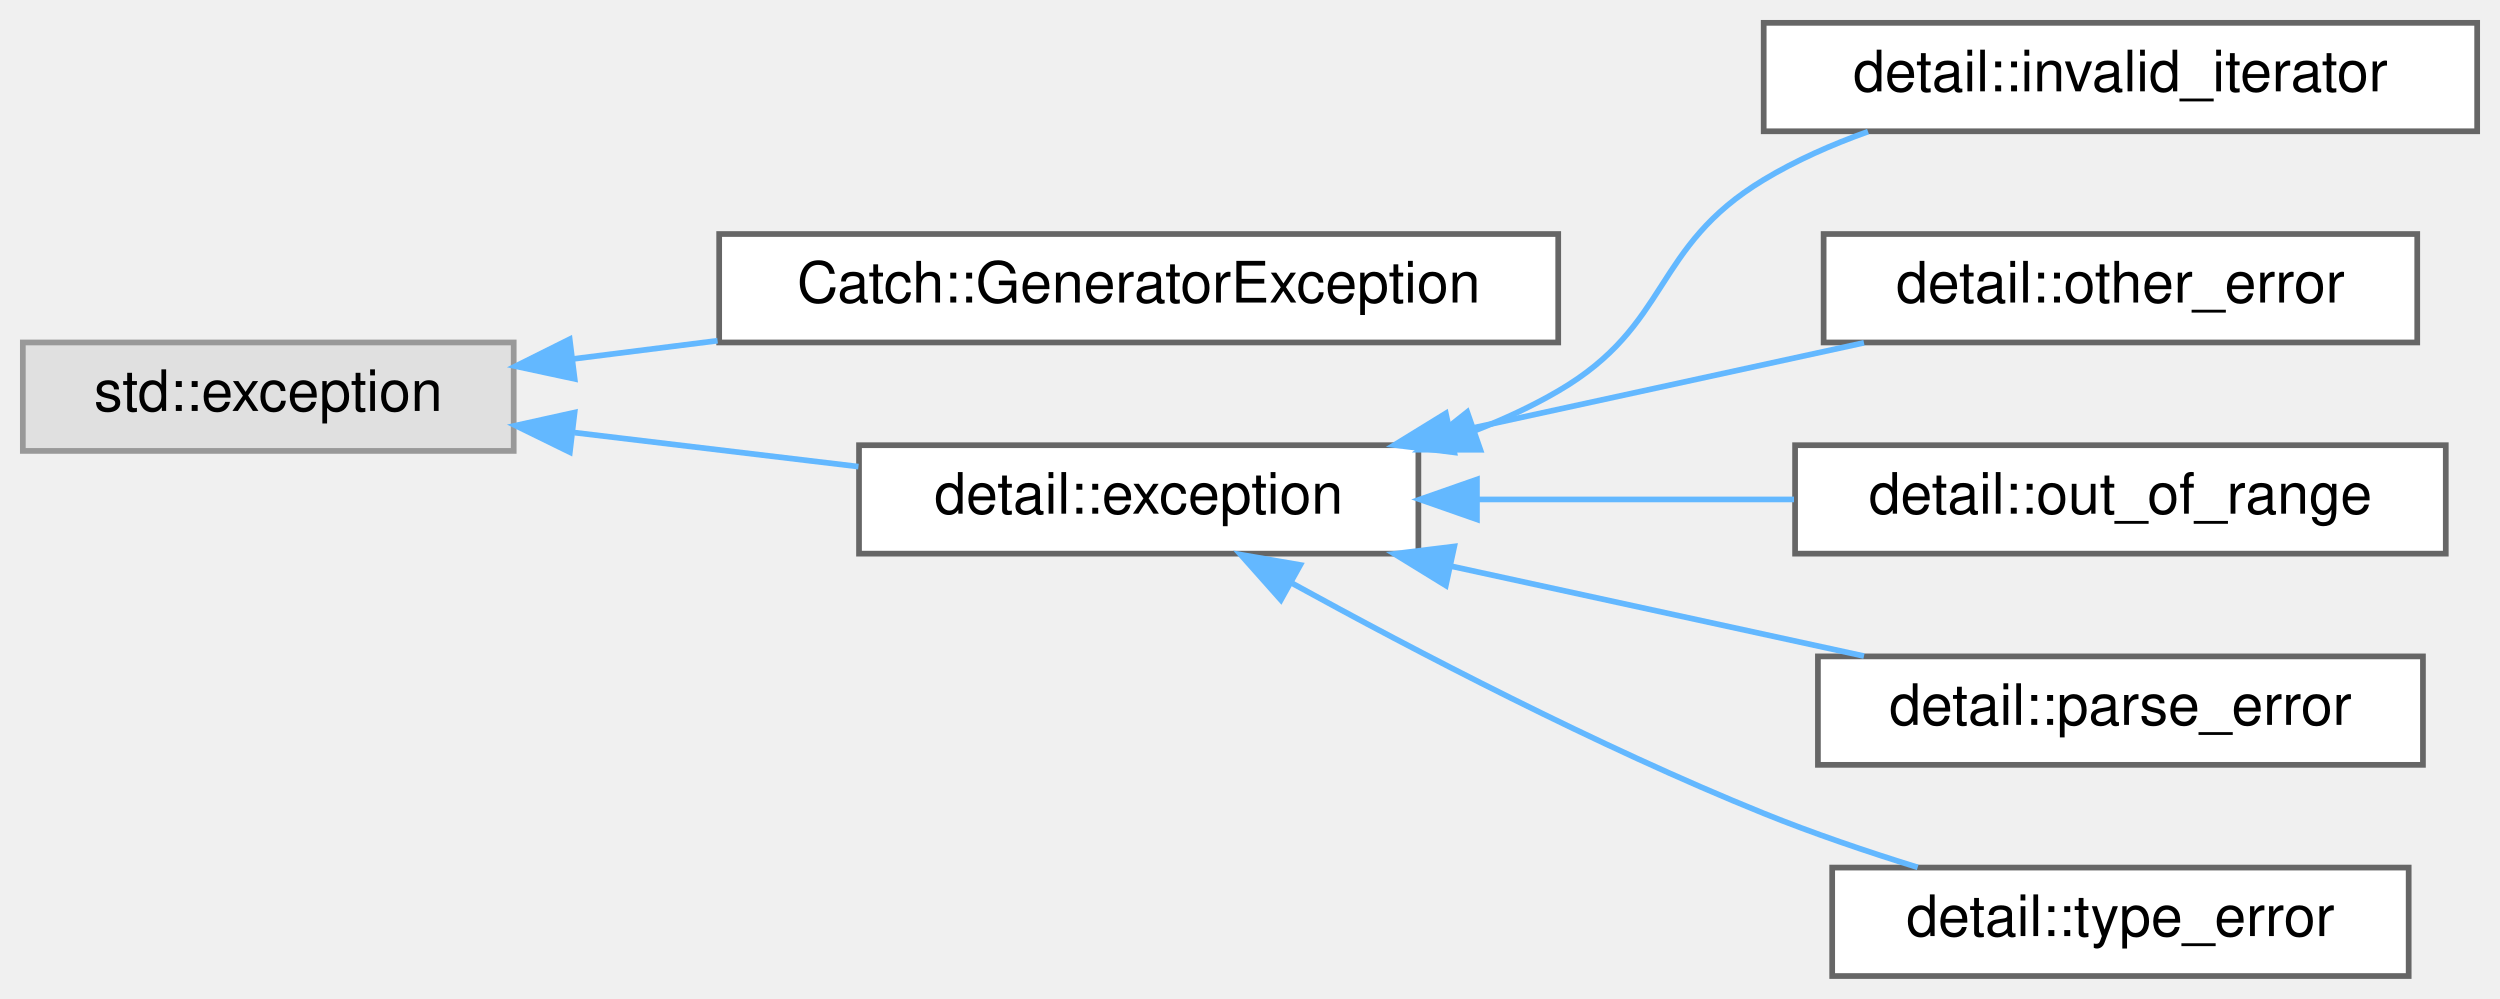
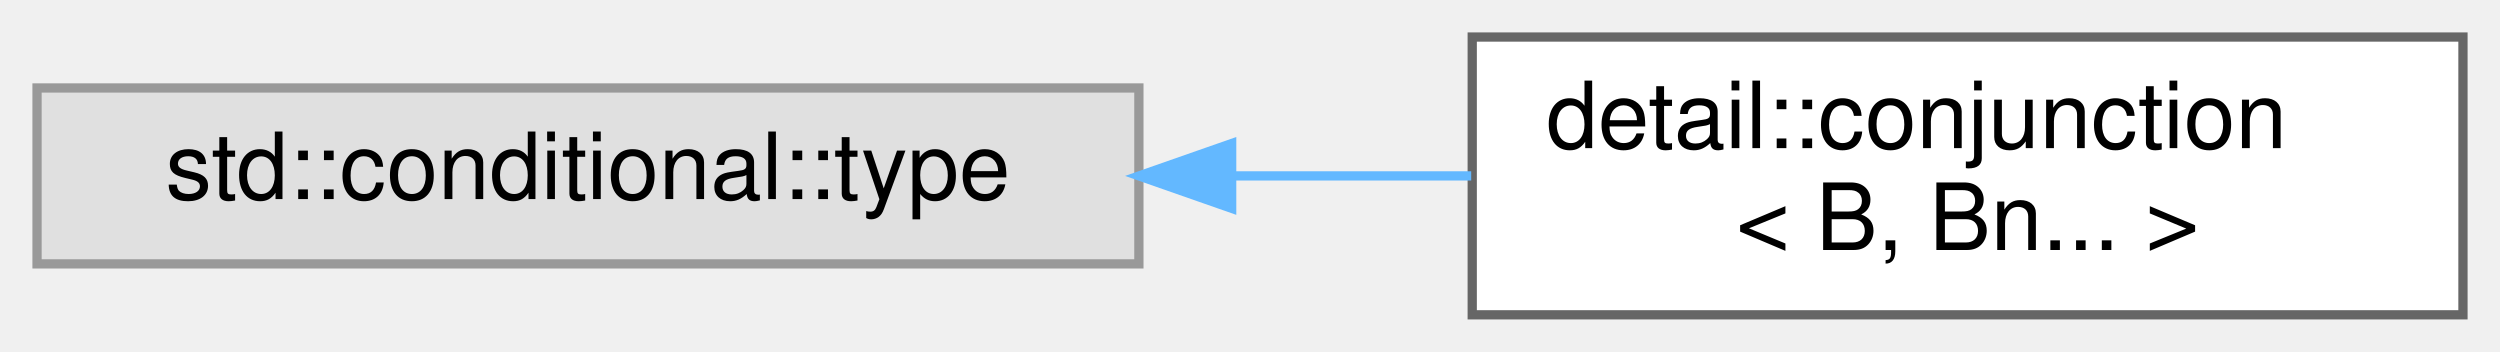
- <svg xmlns="http://www.w3.org/2000/svg" xmlns:xlink="http://www.w3.org/1999/xlink" width="438pt" height="175pt" viewBox="0.00 0.00 438.00 175.00">
-   <g id="graph0" class="graph" transform="scale(1 1) rotate(0) translate(4 171)">
+ <svg xmlns="http://www.w3.org/2000/svg" xmlns:xlink="http://www.w3.org/1999/xlink" width="270pt" height="38pt" viewBox="0.00 0.00 270.00 38.00">
+   <g id="graph0" class="graph" transform="scale(1 1) rotate(0) translate(4 34)">
    <g id="node1" class="node">
      <g id="a_node1">
        <a xlink:title=" ">
-           <polygon fill="#e0e0e0" stroke="#999999" points="86,-111 0,-111 0,-92 86,-92 86,-111" />
-           <text text-anchor="middle" x="43" y="-99" font-family="Helvetica,sans-Serif" font-size="10.00">std::exception</text>
+           <polygon fill="#e0e0e0" stroke="#999999" points="119,-24.5 0,-24.5 0,-5.5 119,-5.5 119,-24.5" />
+           <text text-anchor="middle" x="59.5" y="-12.5" font-family="Helvetica,sans-Serif" font-size="10.00">std::conditional::type</text>
        </a>
      </g>
    </g>
    <g id="node2" class="node">
      <g id="a_node2">
-         <a xlink:href="classCatch_1_1GeneratorException.html" target="_top" xlink:title=" ">
-           <polygon fill="white" stroke="#666666" points="269,-130 122,-130 122,-111 269,-111 269,-130" />
-           <text text-anchor="middle" x="195.5" y="-118" font-family="Helvetica,sans-Serif" font-size="10.00">Catch::GeneratorException</text>
+         <a xlink:href="structdetail_1_1conjunction_3_01B_00_01Bn_8_8_8_01_4.html" target="_top" xlink:title=" ">
+           <polygon fill="white" stroke="#666666" points="262,-30 155,-30 155,0 262,0 262,-30" />
+           <text text-anchor="start" x="163" y="-18" font-family="Helvetica,sans-Serif" font-size="10.00">detail::conjunction</text>
+           <text text-anchor="middle" x="208.5" y="-7" font-family="Helvetica,sans-Serif" font-size="10.00">&lt; B, Bn... &gt;</text>
        </a>
      </g>
    </g>
    <g id="edge1" class="edge">
-       <path fill="none" stroke="#63b8ff" d="M96.44,-108.12C104.61,-109.15 113.19,-110.23 121.72,-111.31" />
-       <polygon fill="#63b8ff" stroke="#63b8ff" points="96.68,-104.62 86.32,-106.84 95.81,-111.57 96.68,-104.62" />
-     </g>
-     <g id="node3" class="node">
-       <g id="a_node3">
-         <a xlink:href="classdetail_1_1exception.html" target="_top" xlink:title="general exception of the basic_json class">
-           <polygon fill="white" stroke="#666666" points="244.5,-93 146.5,-93 146.5,-74 244.5,-74 244.5,-93" />
-           <text text-anchor="middle" x="195.5" y="-81" font-family="Helvetica,sans-Serif" font-size="10.00">detail::exception</text>
-         </a>
-       </g>
-     </g>
-     <g id="edge2" class="edge">
-       <path fill="none" stroke="#63b8ff" d="M96.69,-95.2C112.86,-93.26 130.56,-91.15 146.4,-89.25" />
-       <polygon fill="#63b8ff" stroke="#63b8ff" points="95.84,-91.78 86.32,-96.44 96.67,-98.73 95.84,-91.78" />
-     </g>
-     <g id="node4" class="node">
-       <g id="a_node4">
-         <a xlink:href="classdetail_1_1invalid__iterator.html" target="_top" xlink:title="exception indicating errors with iterators">
-           <polygon fill="white" stroke="#666666" points="430,-167 305,-167 305,-148 430,-148 430,-167" />
-           <text text-anchor="middle" x="367.5" y="-155" font-family="Helvetica,sans-Serif" font-size="10.00">detail::invalid_iterator</text>
-         </a>
-       </g>
-     </g>
-     <g id="edge3" class="edge">
-       <path fill="none" stroke="#63b8ff" d="M254.56,-95.62C259.59,-97.59 264.48,-99.86 269,-102.5 288.82,-114.05 285.34,-127.67 305,-139.5 310.62,-142.89 316.92,-145.67 323.28,-147.94" />
-       <polygon fill="#63b8ff" stroke="#63b8ff" points="255.36,-92.2 244.77,-92.22 253.06,-98.81 255.36,-92.2" />
-     </g>
-     <g id="node5" class="node">
-       <g id="a_node5">
-         <a xlink:href="classdetail_1_1other__error.html" target="_top" xlink:title="exception indicating other library errors">
-           <polygon fill="white" stroke="#666666" points="419.5,-130 315.5,-130 315.5,-111 419.5,-111 419.5,-130" />
-           <text text-anchor="middle" x="367.5" y="-118" font-family="Helvetica,sans-Serif" font-size="10.00">detail::other_error</text>
-         </a>
-       </g>
-     </g>
-     <g id="edge4" class="edge">
-       <path fill="none" stroke="#63b8ff" d="M250.35,-95.22C273.63,-100.29 300.53,-106.14 322.57,-110.94" />
-       <polygon fill="#63b8ff" stroke="#63b8ff" points="250.79,-91.74 240.28,-93.03 249.31,-98.58 250.79,-91.74" />
-     </g>
-     <g id="node6" class="node">
-       <g id="a_node6">
-         <a xlink:href="classdetail_1_1out__of__range.html" target="_top" xlink:title="exception indicating access out of the defined range">
-           <polygon fill="white" stroke="#666666" points="424.5,-93 310.5,-93 310.5,-74 424.5,-74 424.5,-93" />
-           <text text-anchor="middle" x="367.5" y="-81" font-family="Helvetica,sans-Serif" font-size="10.00">detail::out_of_range</text>
-         </a>
-       </g>
-     </g>
-     <g id="edge5" class="edge">
-       <path fill="none" stroke="#63b8ff" d="M254.81,-83.5C272.77,-83.5 292.49,-83.5 310.31,-83.5" />
-       <polygon fill="#63b8ff" stroke="#63b8ff" points="254.76,-80 244.76,-83.5 254.76,-87 254.76,-80" />
-     </g>
-     <g id="node7" class="node">
-       <g id="a_node7">
-         <a xlink:href="classdetail_1_1parse__error.html" target="_top" xlink:title="exception indicating a parse error">
-           <polygon fill="white" stroke="#666666" points="420.5,-56 314.5,-56 314.5,-37 420.5,-37 420.5,-56" />
-           <text text-anchor="middle" x="367.5" y="-44" font-family="Helvetica,sans-Serif" font-size="10.00">detail::parse_error</text>
-         </a>
-       </g>
-     </g>
-     <g id="edge6" class="edge">
-       <path fill="none" stroke="#63b8ff" d="M250.35,-71.78C273.63,-66.71 300.53,-60.86 322.57,-56.06" />
-       <polygon fill="#63b8ff" stroke="#63b8ff" points="249.31,-68.42 240.28,-73.97 250.79,-75.26 249.31,-68.42" />
-     </g>
-     <g id="node8" class="node">
-       <g id="a_node8">
-         <a xlink:href="classdetail_1_1type__error.html" target="_top" xlink:title="exception indicating executing a member function with a wrong type">
-           <polygon fill="white" stroke="#666666" points="418,-19 317,-19 317,0 418,0 418,-19" />
-           <text text-anchor="middle" x="367.5" y="-7" font-family="Helvetica,sans-Serif" font-size="10.00">detail::type_error</text>
-         </a>
-       </g>
-     </g>
-     <g id="edge7" class="edge">
-       <path fill="none" stroke="#63b8ff" d="M222.25,-68.88C243.88,-56.99 275.84,-40.3 305,-28.5 313.6,-25.02 323.09,-21.8 331.98,-19.04" />
-       <polygon fill="#63b8ff" stroke="#63b8ff" points="220.41,-65.9 213.37,-73.82 223.81,-72.02 220.41,-65.9" />
+       <path fill="none" stroke="#63b8ff" d="M129.12,-15C137.78,-15 146.53,-15 154.89,-15" />
+       <polygon fill="#63b8ff" stroke="#63b8ff" points="129.02,-11.5 119.02,-15 129.02,-18.5 129.02,-11.5" />
    </g>
  </g>
</svg>
